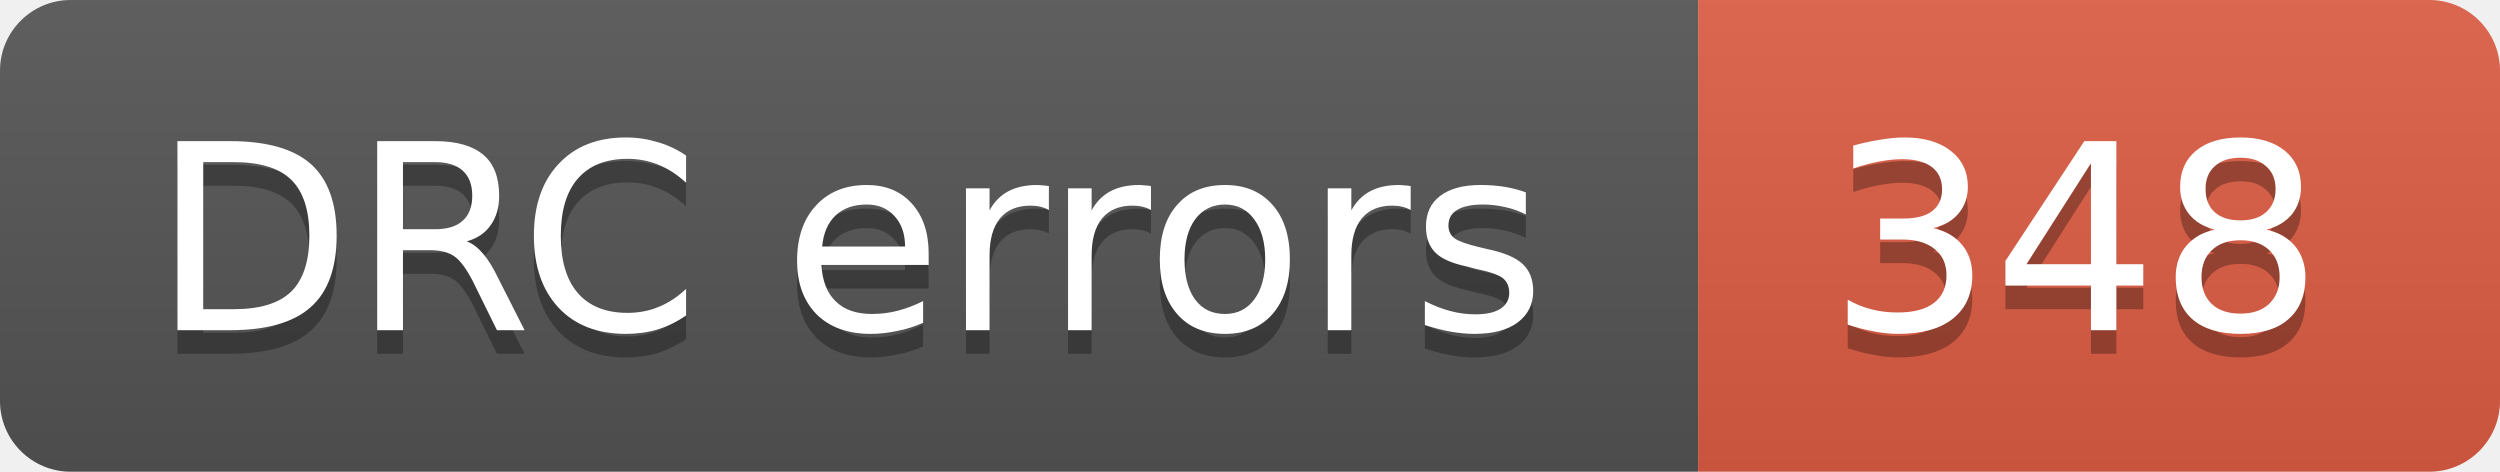
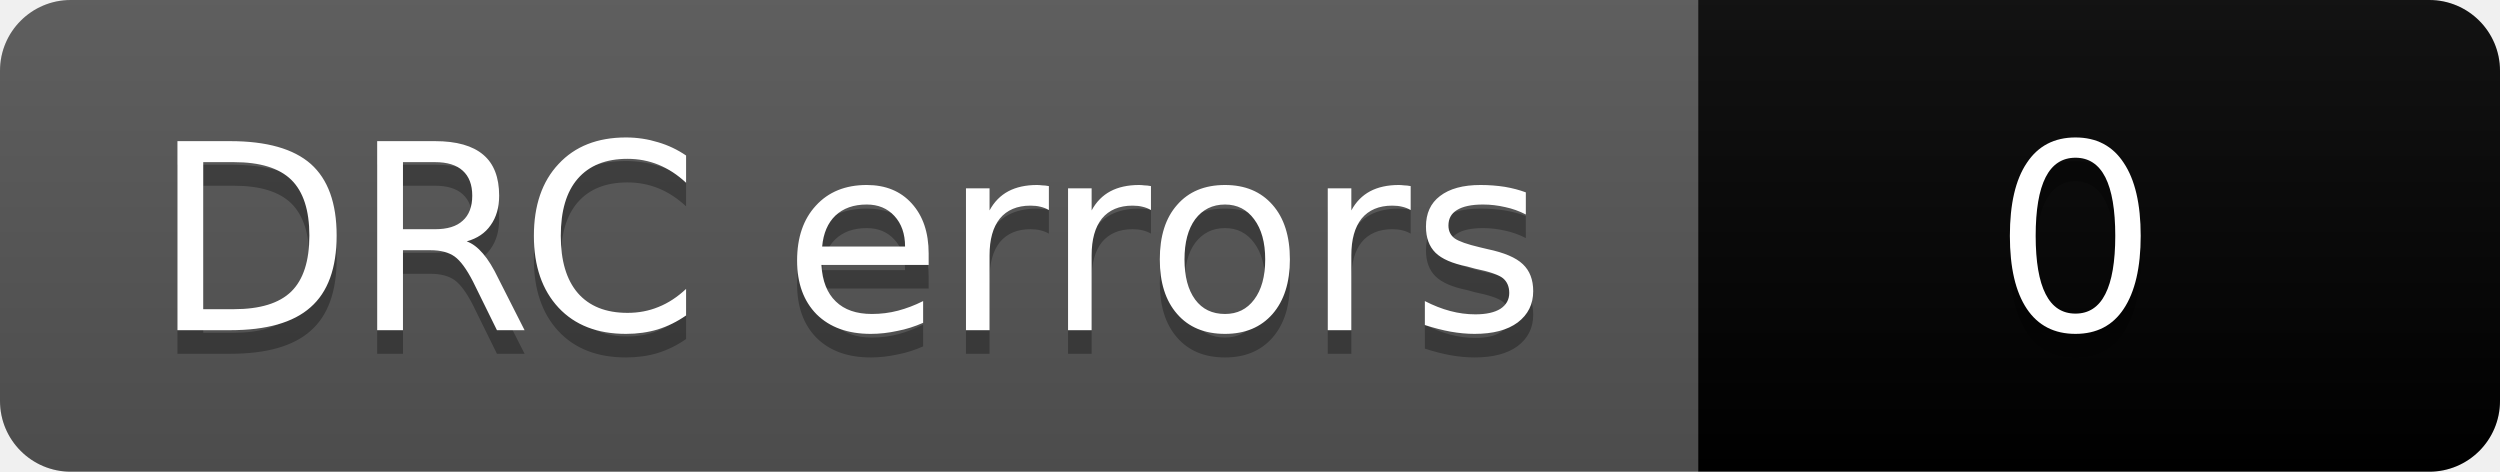
- <svg xmlns="http://www.w3.org/2000/svg" width="106" height="20" role="img" aria-label="DRC errors: 348">
+ <svg xmlns="http://www.w3.org/2000/svg" width="106" height="20" role="img" aria-label="DRC errors: 0">
  <linearGradient id="s" x2="0" y2="100%">
    <stop offset="0" stop-color="#bbb" stop-opacity=".1" />
    <stop offset="1" stop-opacity=".1" />
  </linearGradient>
  <clipPath id="r">
    <rect width="106" height="20" rx="3" fill="#fff" />
  </clipPath>
  <g clip-path="url(#r)">
    <rect width="72" height="20" fill="#555" />
-     <rect x="72" width="34" height="20" fill="#e05d44" />
+     <rect x="72" width="34" height="20" fill="COLOR0" />
    <rect width="106" height="20" fill="url(#s)" />
  </g>
  <g fill="#fff" text-anchor="middle" font-family="Verdana,Geneva,DejaVu Sans,sans-serif" font-size="11">
    <text aria-hidden="true" x="36" y="15" fill="#010101" fill-opacity=".3">DRC errors</text>
    <text x="36" y="14">DRC errors</text>
-     <text aria-hidden="true" x="88" y="15" fill="#010101" fill-opacity=".3">348</text>
-     <text x="88" y="14">348</text>
+     <text aria-hidden="true" x="88" y="15" fill="#010101" fill-opacity=".3">0</text>
+     <text x="88" y="14">0</text>
  </g>
</svg>
